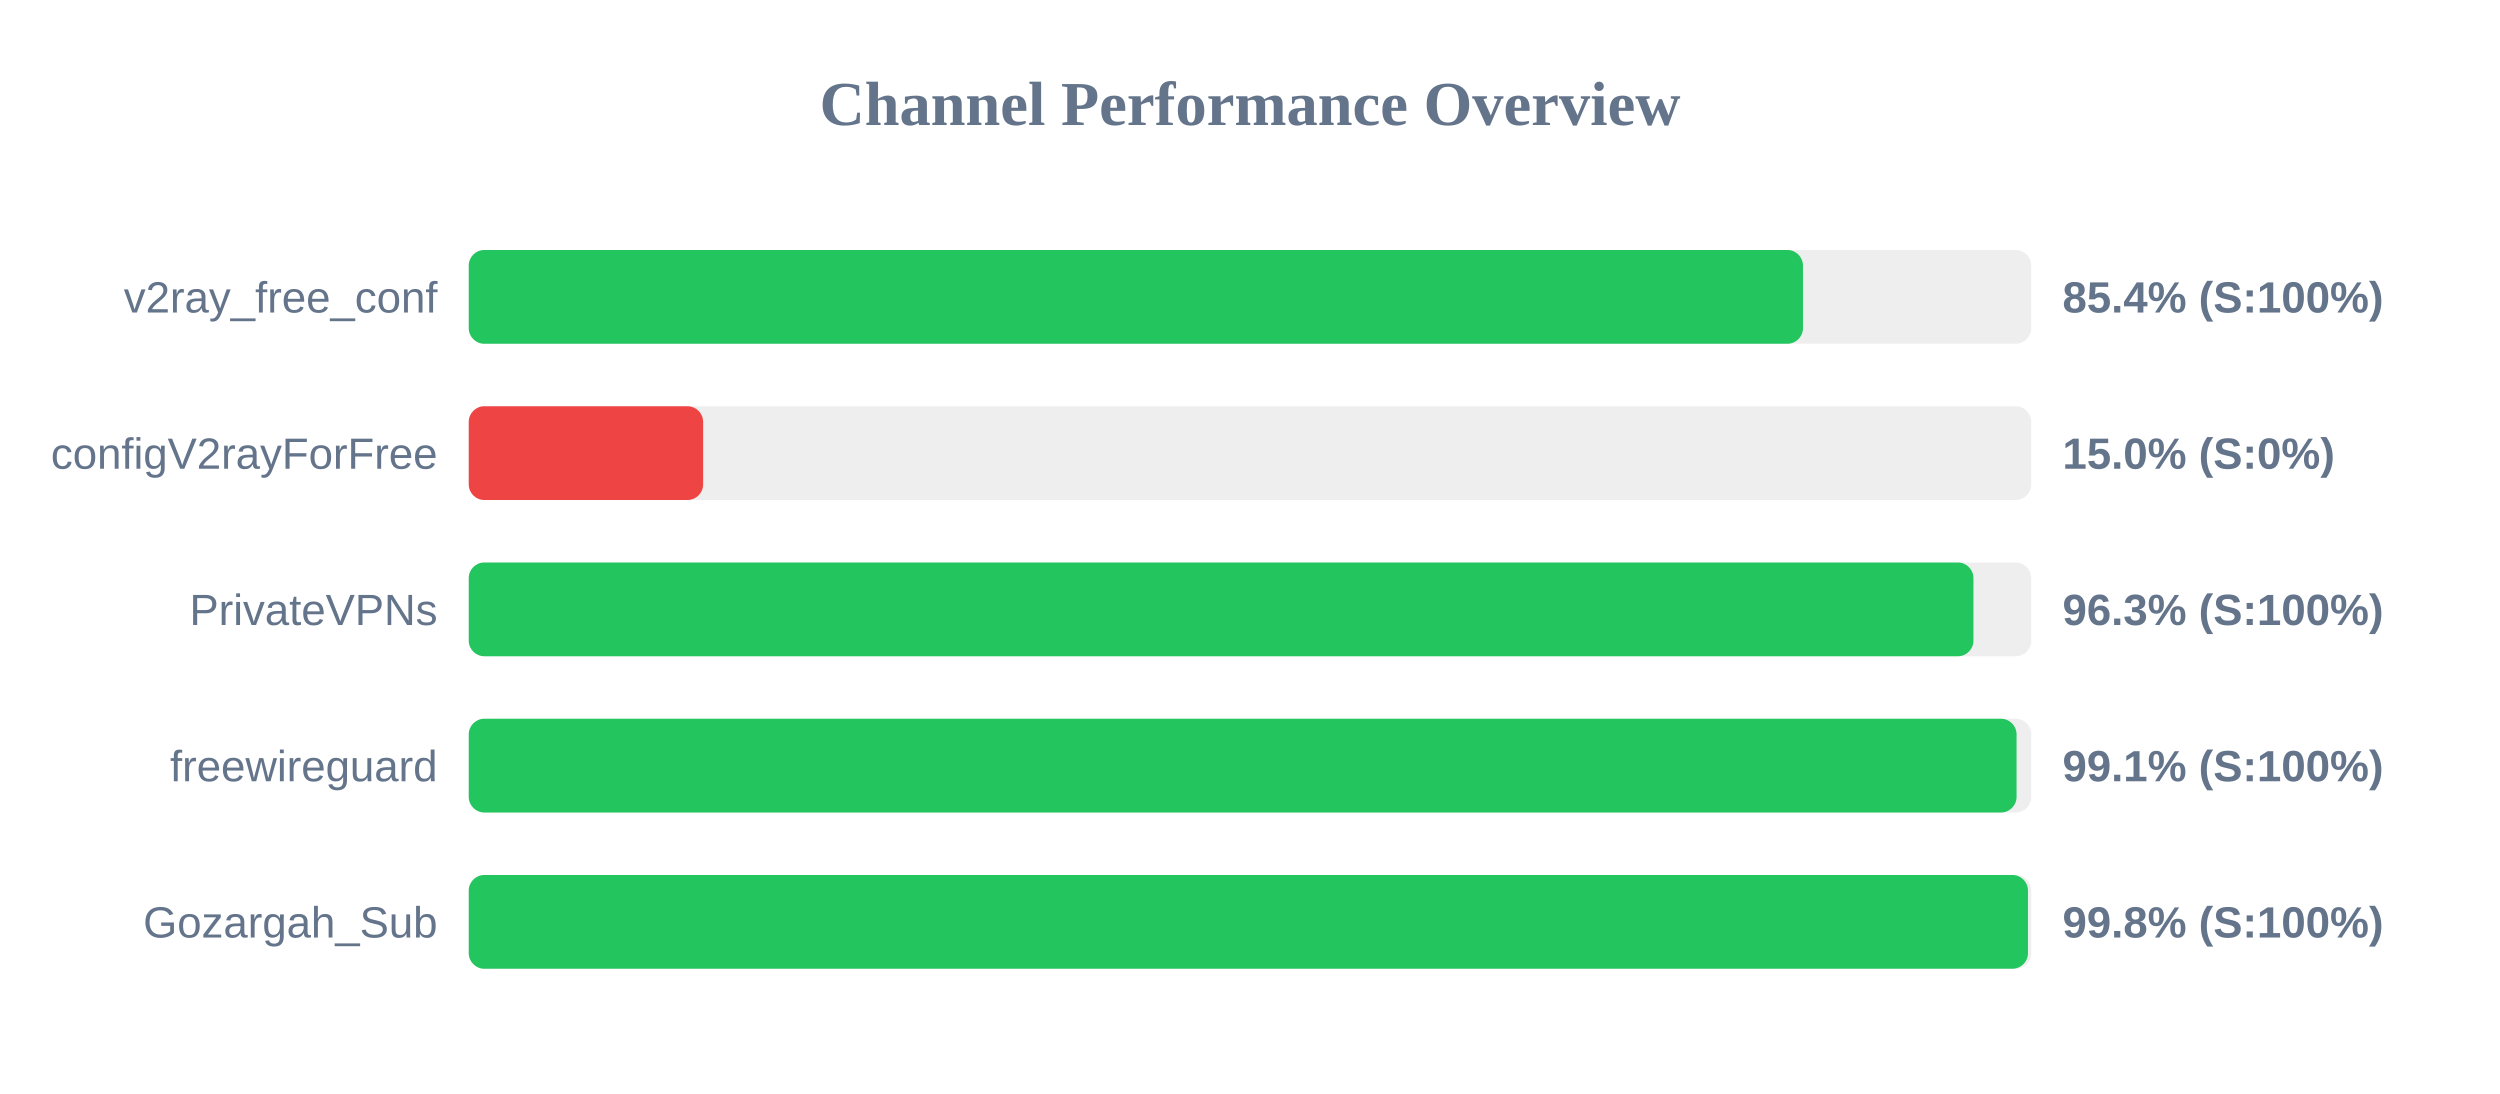
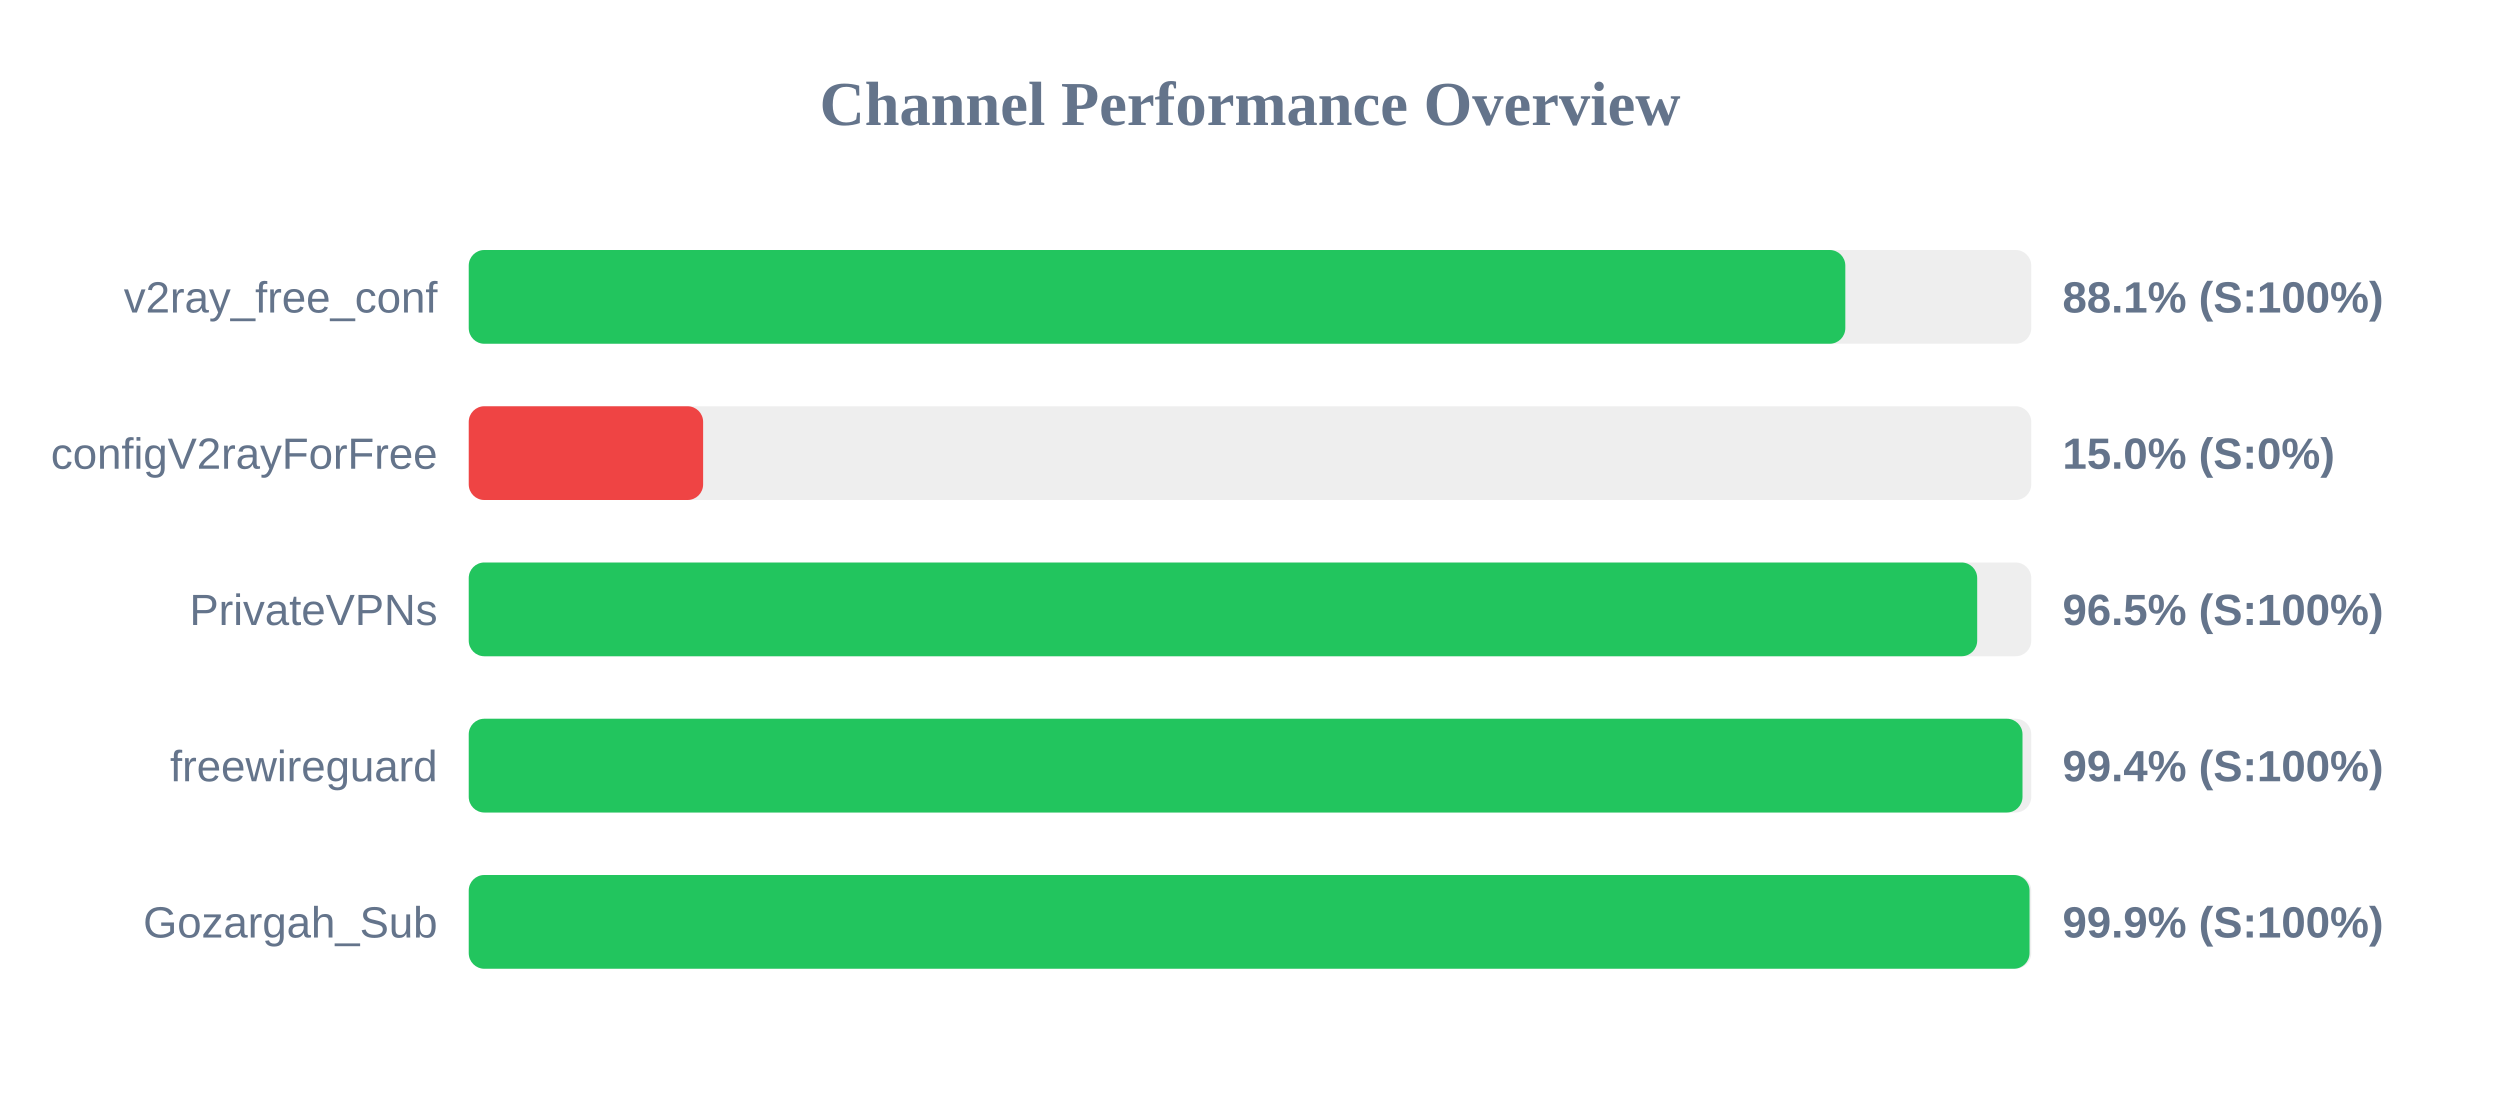
<svg xmlns="http://www.w3.org/2000/svg" width="800" height="350" version="1.1">
  <style>
        .row { font: 14px Arial; fill: #64748b; }
        .score { font: bold 14px Arial; fill: #64748b; }
    </style>
  <text x="400" y="40" text-anchor="middle" font-size="20px" font-weight="bold" fill="#64748b">Channel Performance Overview</text>
  <rect x="150" y="80" width="500" height="30" fill="#eee" rx="5" />
-   <rect x="150" y="80" width="426.95" height="30" fill="#22c55e" rx="5" />
+   <rect x="150" y="80" width="440.5" height="30" fill="#22c55e" rx="5" />
  <text x="140" y="100" text-anchor="end" class="row">v2ray_free_conf</text>
-   <text x="660" y="100" text-anchor="start" class="score">85.4% (S:100%)</text>
+   <text x="660" y="100" text-anchor="start" class="score">88.1% (S:100%)</text>
  <rect x="150" y="130" width="500" height="30" fill="#eee" rx="5" />
  <rect x="150" y="130" width="75.0" height="30" fill="#ef4444" rx="5" />
  <text x="140" y="150" text-anchor="end" class="row">configV2rayForFree</text>
  <text x="660" y="150" text-anchor="start" class="score">15.0% (S:0%)</text>
  <rect x="150" y="180" width="500" height="30" fill="#eee" rx="5" />
-   <rect x="150" y="180" width="481.5" height="30" fill="#22c55e" rx="5" />
+   <rect x="150" y="180" width="482.7" height="30" fill="#22c55e" rx="5" />
  <text x="140" y="200" text-anchor="end" class="row">PrivateVPNs</text>
-   <text x="660" y="200" text-anchor="start" class="score">96.3% (S:100%)</text>
+   <text x="660" y="200" text-anchor="start" class="score">96.5% (S:100%)</text>
  <rect x="150" y="230" width="500" height="30" fill="#eee" rx="5" />
-   <rect x="150" y="230" width="495.3" height="30" fill="#22c55e" rx="5" />
+   <rect x="150" y="230" width="497.2" height="30" fill="#22c55e" rx="5" />
  <text x="140" y="250" text-anchor="end" class="row">freewireguard</text>
-   <text x="660" y="250" text-anchor="start" class="score">99.1% (S:100%)</text>
+   <text x="660" y="250" text-anchor="start" class="score">99.4% (S:100%)</text>
  <rect x="150" y="280" width="500" height="30" fill="#eee" rx="5" />
-   <rect x="150" y="280" width="498.95" height="30" fill="#22c55e" rx="5" />
+   <rect x="150" y="280" width="499.45" height="30" fill="#22c55e" rx="5" />
  <text x="140" y="300" text-anchor="end" class="row">Gozargah_Sub</text>
-   <text x="660" y="300" text-anchor="start" class="score">99.8% (S:100%)</text>
+   <text x="660" y="300" text-anchor="start" class="score">99.9% (S:100%)</text>
</svg>
